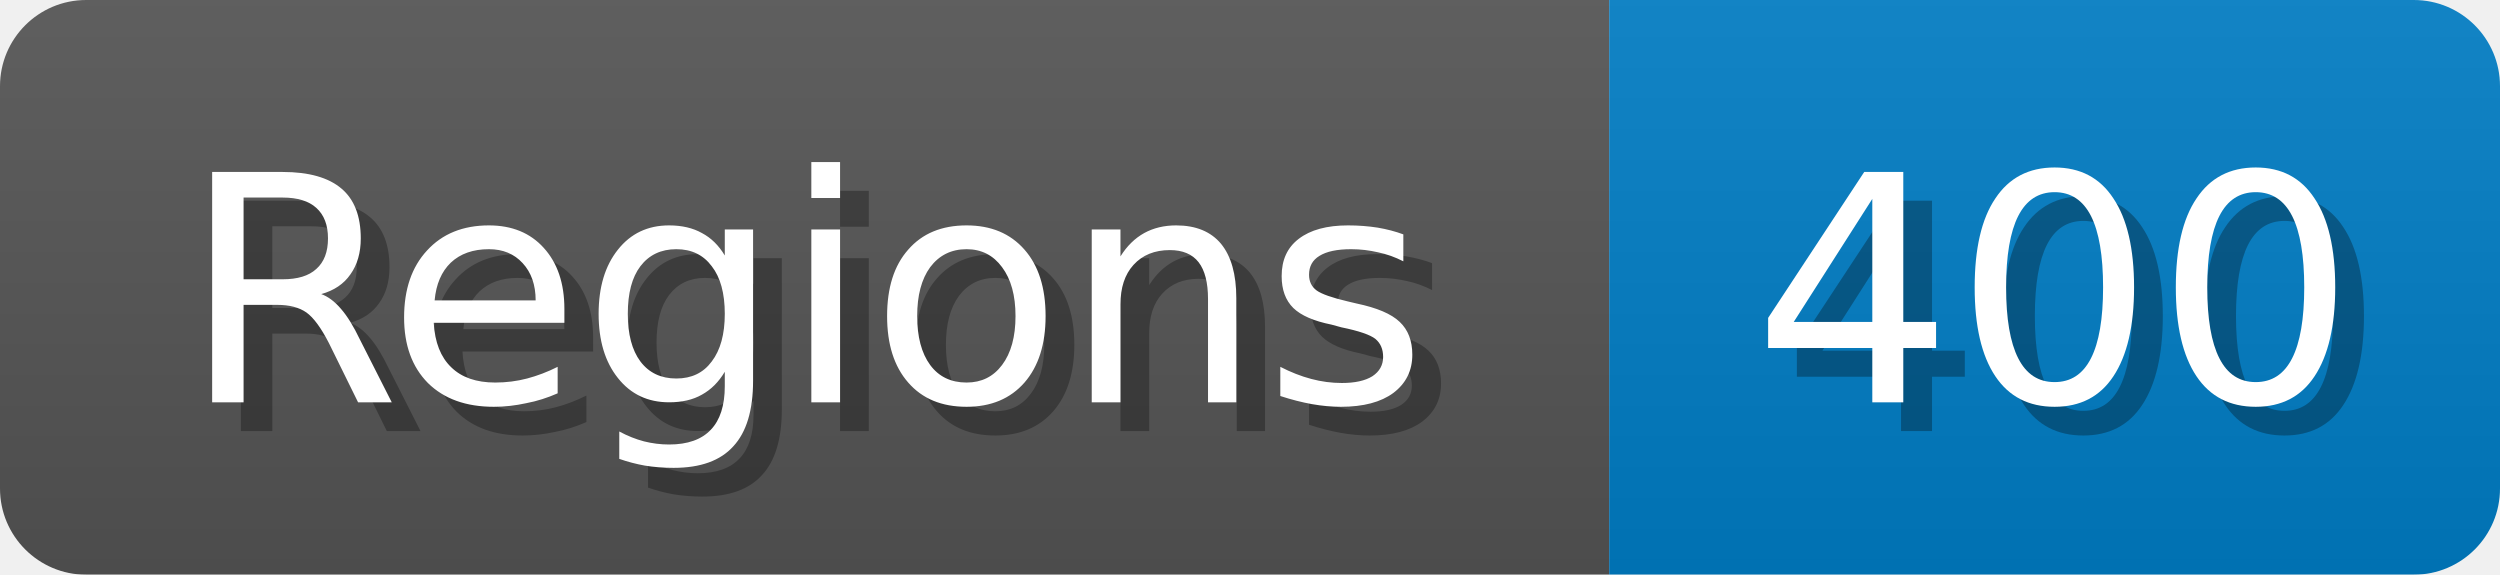
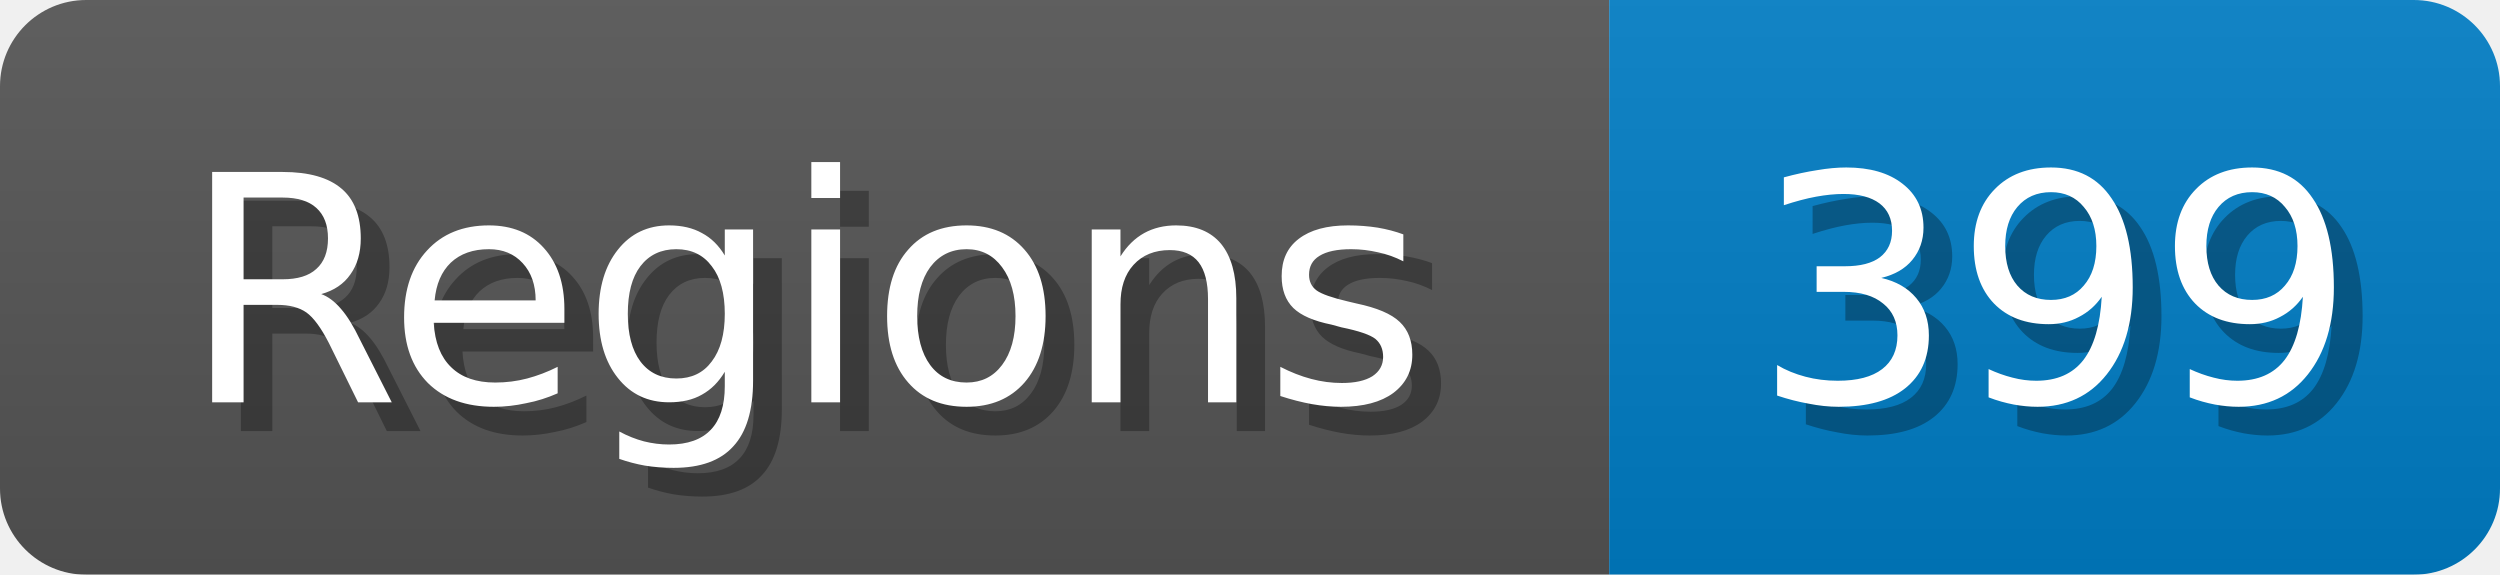
<svg xmlns="http://www.w3.org/2000/svg" width="87" height="20">
  <linearGradient id="b" x2="0" y2="100%">
    <stop offset="0" stop-color="#bbb" stop-opacity=".1" />
    <stop offset="1" stop-opacity=".1" />
  </linearGradient>
  <mask id="anybadge_1">
    <rect width="87" height="20" rx="3" fill="#fff" />
  </mask>
  <g mask="url(#anybadge_1)">
    <path fill="#555" d="M0 0h56v20H0z" />
    <path fill="#007ec6" d="M56 0h31v20H56z" />
    <path fill="url(#b)" d="M0 0h87v20H0z" />
  </g>
  <g fill="#fff" text-anchor="middle" font-family="DejaVu Sans,Verdana,Geneva,sans-serif" font-size="11">
    <text x="29.0" y="15" fill="#010101" fill-opacity=".3">Regions</text>
    <text x="28.0" y="14">Regions</text>
  </g>
  <g fill="#fff" text-anchor="middle" font-family="DejaVu Sans,Verdana,Geneva,sans-serif" font-size="11">
-     <text x="72.5" y="15" fill="#010101" fill-opacity=".3">400</text>
-     <text x="71.5" y="14">400</text>
+     <text x="72.5" y="15" fill="#010101" fill-opacity=".3">399</text>
+     <text x="71.5" y="14">399</text>
  </g>
</svg>
